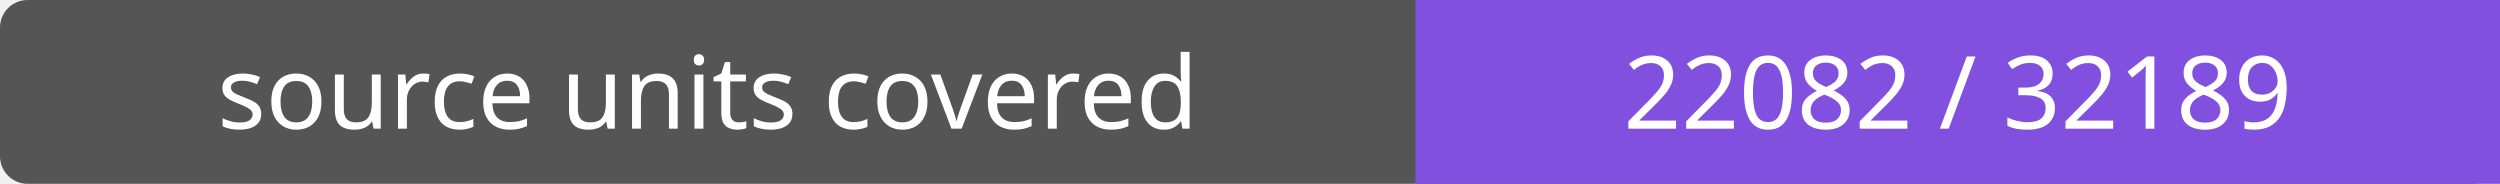
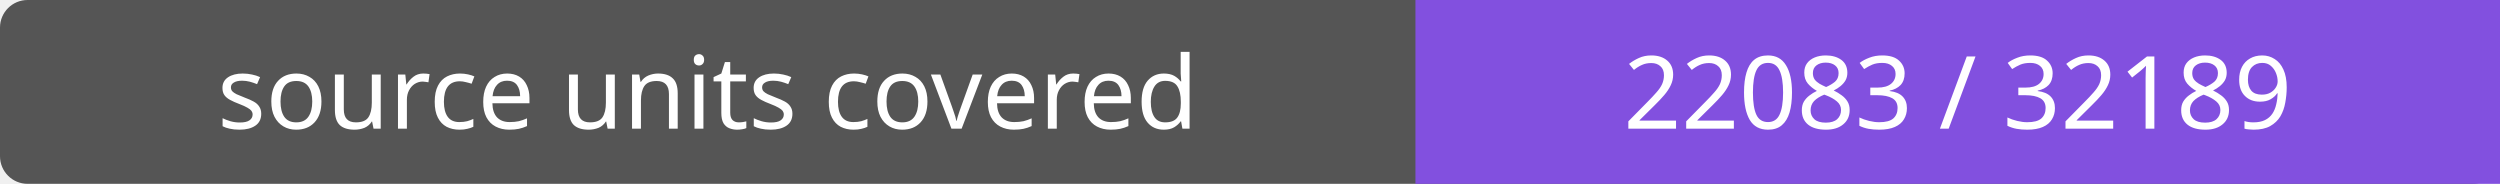
- <svg xmlns="http://www.w3.org/2000/svg" width="272" height="20" role="img" aria-label="source units covered: 22082 / 32189">
+ <svg xmlns="http://www.w3.org/2000/svg" width="272" height="20" role="img" aria-label="source units covered: 22083 / 32189">
  <rect width="272" height="20" rx="3" fill="#555" />
  <path fill="#8250df" d="M154 0h118v20H154z" />
  <g fill="#fff" text-anchor="middle" font-family="Verdana,sans-serif" font-size="11">
    <text x="77.0" y="14">source units covered</text>
-     <text x="213.0" y="14">22082 / 32189</text>
+     <text x="213.0" y="14">22083 / 32189</text>
  </g>
</svg>
